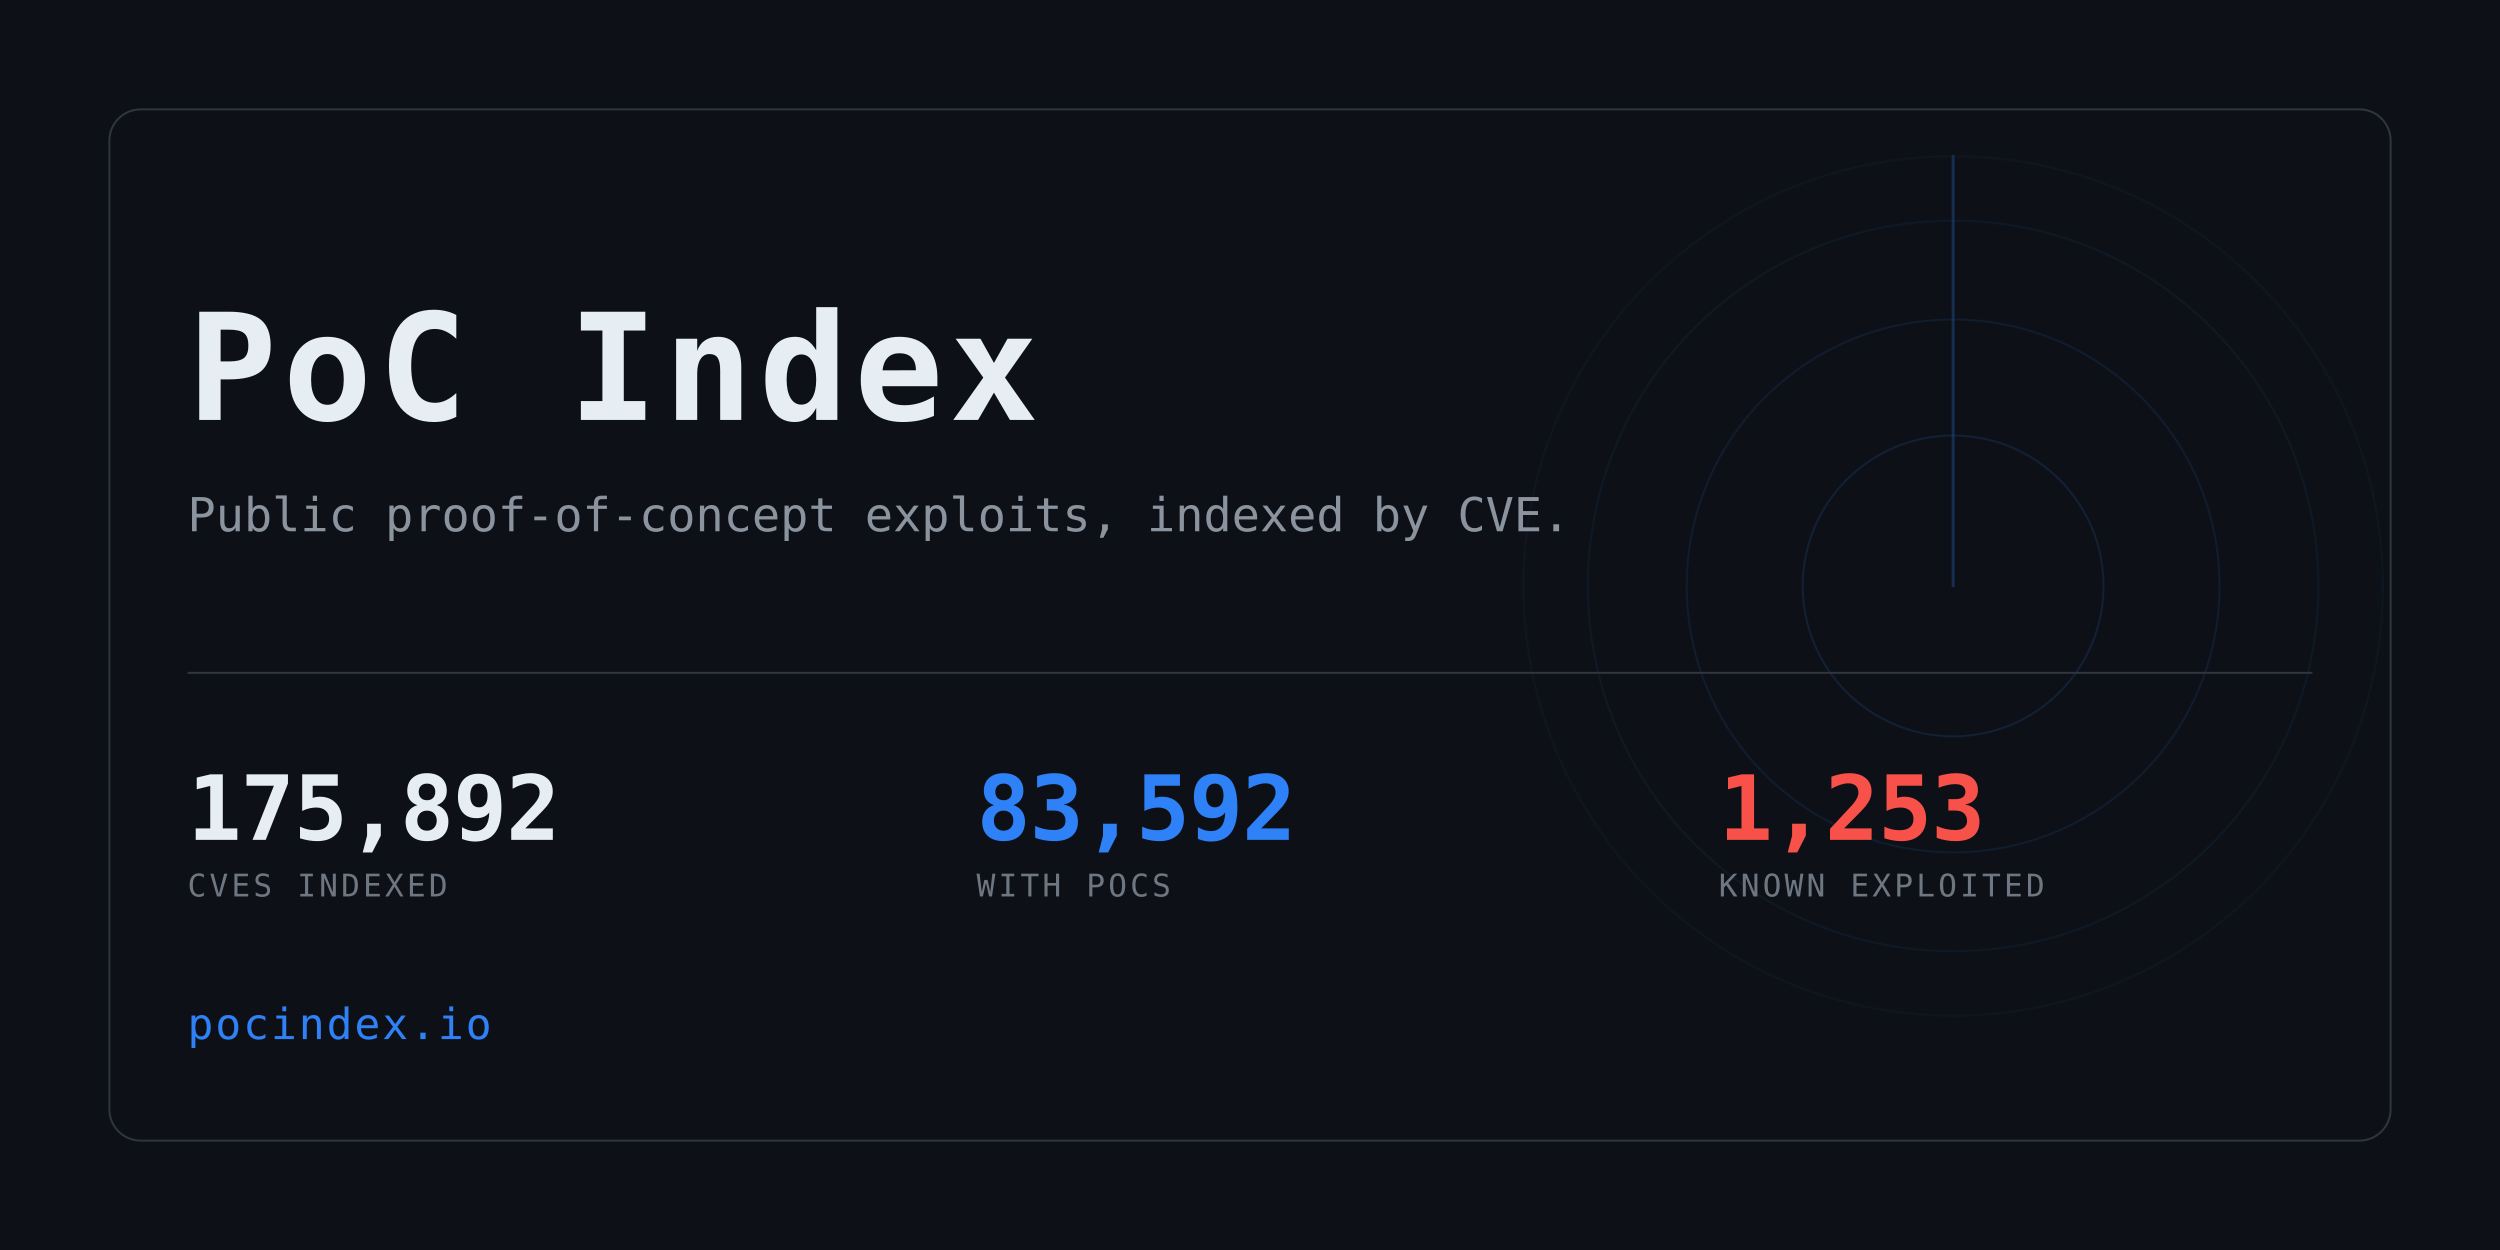
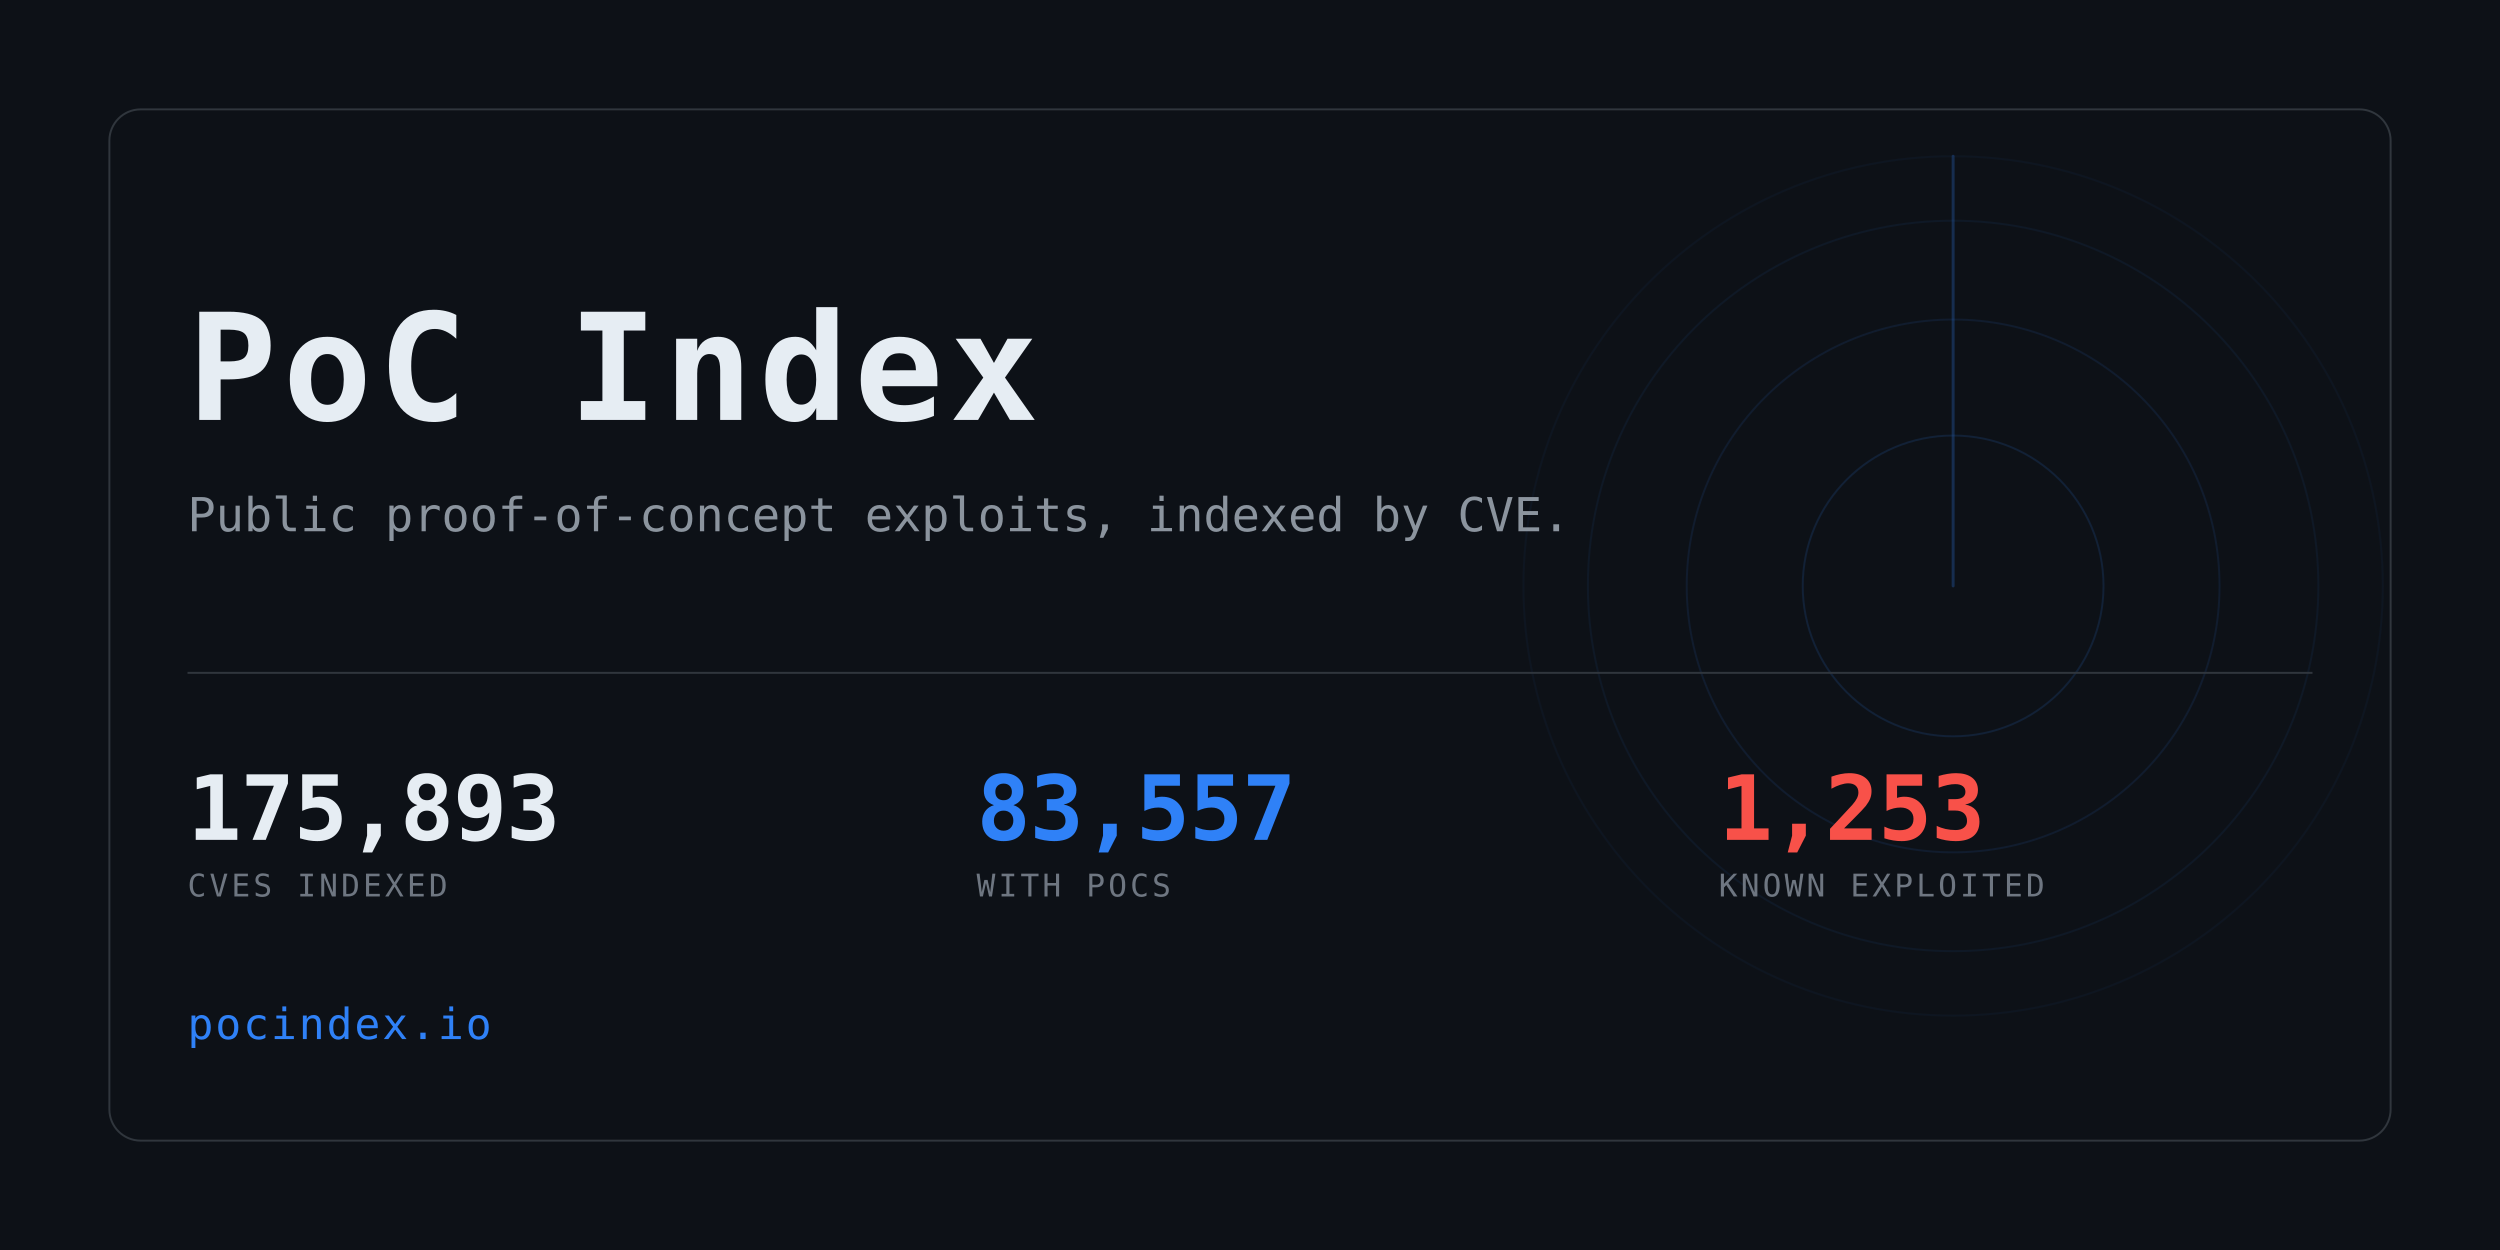
<svg xmlns="http://www.w3.org/2000/svg" width="1280" height="640" viewBox="0 0 1280 640" role="img" aria-label="PoC Index">
  <clipPath id="card">
    <rect x="56" y="56" width="1168" height="528" rx="16" />
  </clipPath>
  <rect width="1280" height="640" fill="#0d1117" />
  <g clip-path="url(#card)" opacity="0.6">
    <g>
      <circle cx="1000" cy="300" r="77.0" fill="none" stroke="#2f81f7" stroke-width="1" opacity="0.234" />
      <circle cx="1000" cy="300" r="136.4" fill="none" stroke="#2f81f7" stroke-width="1" opacity="0.169" />
      <circle cx="1000" cy="300" r="187.0" fill="none" stroke="#2f81f7" stroke-width="1" opacity="0.117" />
      <circle cx="1000" cy="300" r="220.0" fill="none" stroke="#2f81f7" stroke-width="1" opacity="0.078" />
      <line x1="1000" y1="300" x2="1000" y2="80.0" stroke="#2f81f7" stroke-width="1.5" stroke-linecap="round" opacity="0.416">
        <animateTransform attributeName="transform" type="rotate" from="0 1000 300" to="360 1000 300" dur="8s" repeatCount="indefinite" />
      </line>
    </g>
  </g>
  <rect x="56" y="56" width="1168" height="528" rx="16" fill="none" stroke="#30363d" />
  <text x="96" y="215" font-family="ui-monospace,SFMono-Regular,Menlo,Consolas,monospace" font-size="76" font-weight="700" fill="#e6edf3" letter-spacing="3">PoC Index</text>
  <text x="96" y="272" font-family="ui-monospace,SFMono-Regular,Menlo,Consolas,monospace" font-size="24" fill="#8b949e">
    Public proof-of-concept exploits, indexed by CVE.</text>
  <rect x="96" y="344" width="1088" height="1" fill="#30363d" />
-   <text x="96" y="430" font-family="ui-monospace,SFMono-Regular,Menlo,Consolas,monospace" font-size="46" font-weight="700" fill="#e6edf3" letter-spacing="-0.5">175,892</text>
+   <text x="96" y="430" font-family="ui-monospace,SFMono-Regular,Menlo,Consolas,monospace" font-size="46" font-weight="700" fill="#e6edf3" letter-spacing="-0.5">175,893</text>
  <text x="96" y="459" font-family="ui-monospace,SFMono-Regular,Menlo,Consolas,monospace" font-size="16" fill="#6e7681" letter-spacing="1.6">CVES INDEXED</text>
-   <text x="500" y="430" font-family="ui-monospace,SFMono-Regular,Menlo,Consolas,monospace" font-size="46" font-weight="700" fill="#2f81f7" letter-spacing="-0.5">83,592</text>
+   <text x="500" y="430" font-family="ui-monospace,SFMono-Regular,Menlo,Consolas,monospace" font-size="46" font-weight="700" fill="#2f81f7" letter-spacing="-0.5">83,557</text>
  <text x="500" y="459" font-family="ui-monospace,SFMono-Regular,Menlo,Consolas,monospace" font-size="16" fill="#6e7681" letter-spacing="1.6">WITH POCS</text>
  <text x="880" y="430" font-family="ui-monospace,SFMono-Regular,Menlo,Consolas,monospace" font-size="46" font-weight="700" fill="#f85149" letter-spacing="-0.5">1,253</text>
  <text x="880" y="459" font-family="ui-monospace,SFMono-Regular,Menlo,Consolas,monospace" font-size="16" fill="#6e7681" letter-spacing="1.6">KNOWN EXPLOITED</text>
  <text x="96" y="532" font-family="ui-monospace,SFMono-Regular,Menlo,Consolas,monospace" font-size="22" fill="#2f81f7" letter-spacing="1">pocindex.io</text>
</svg>
